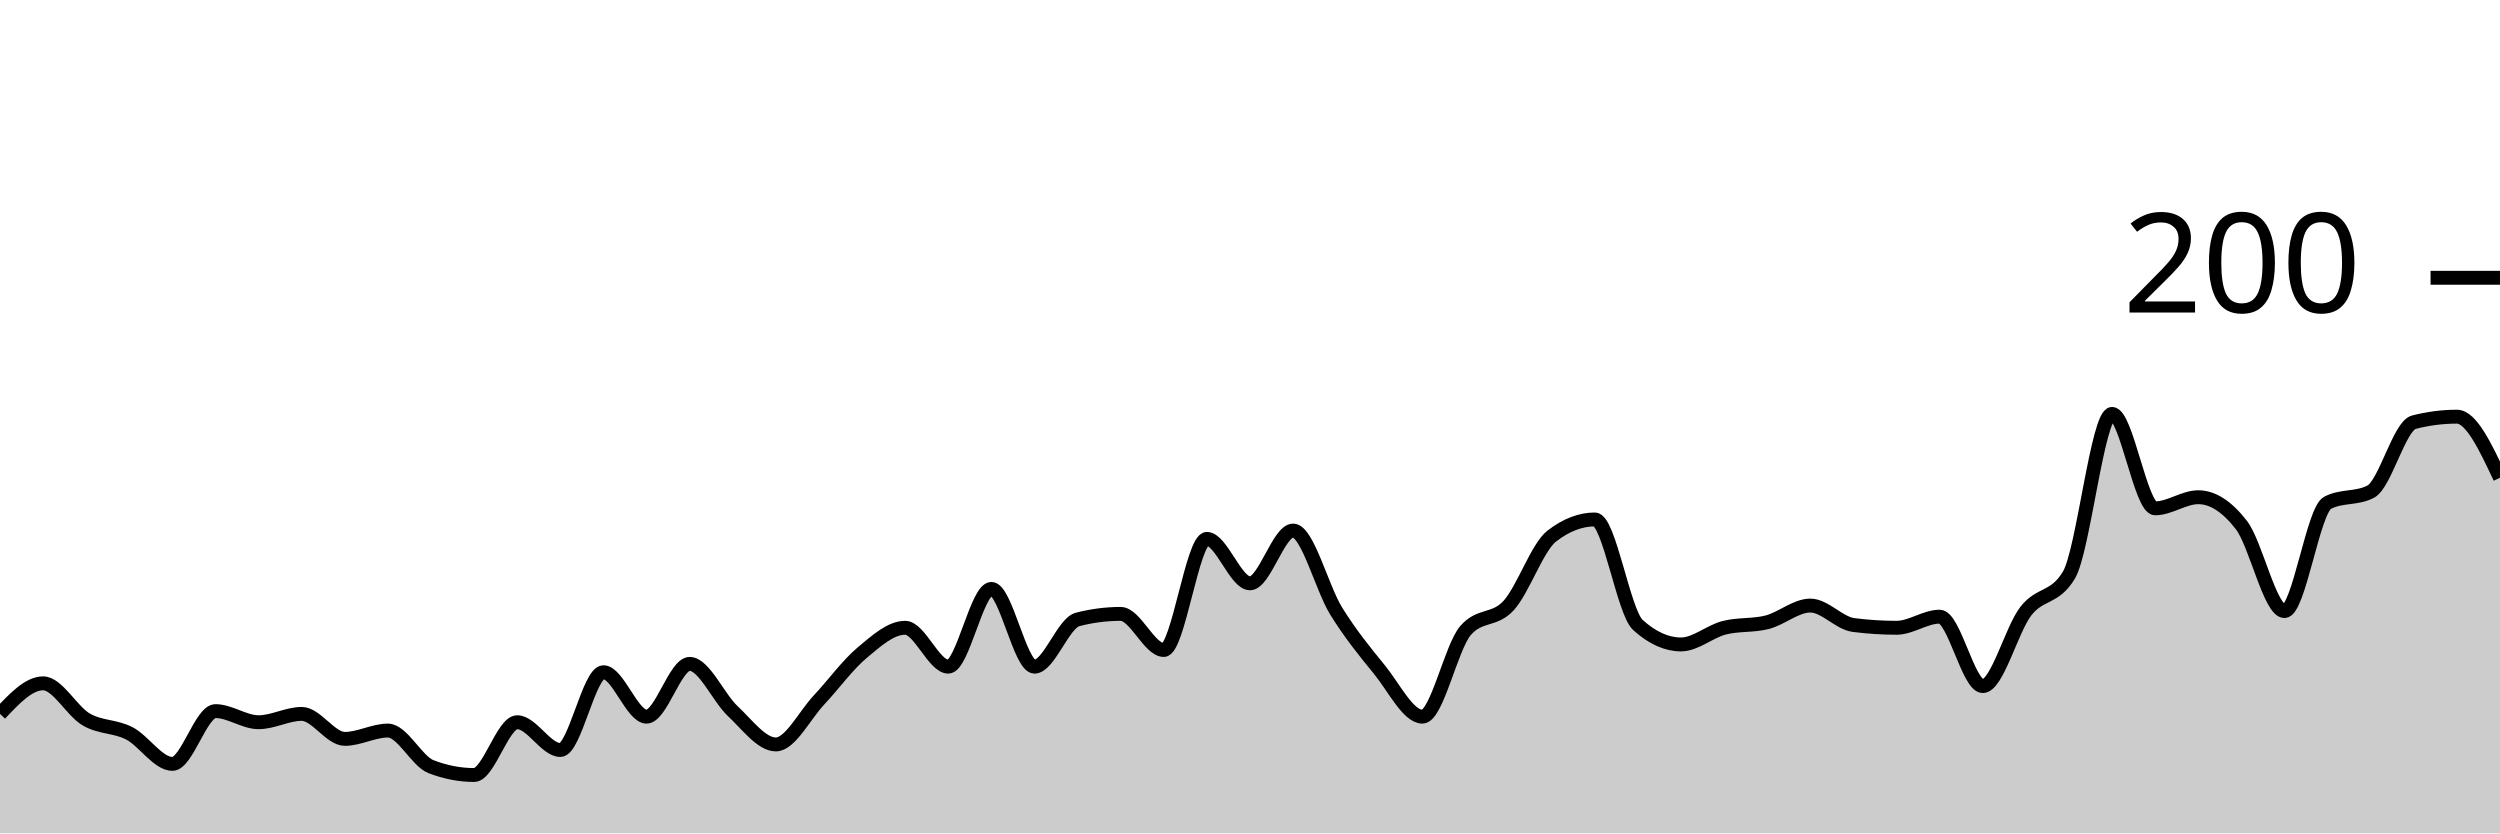
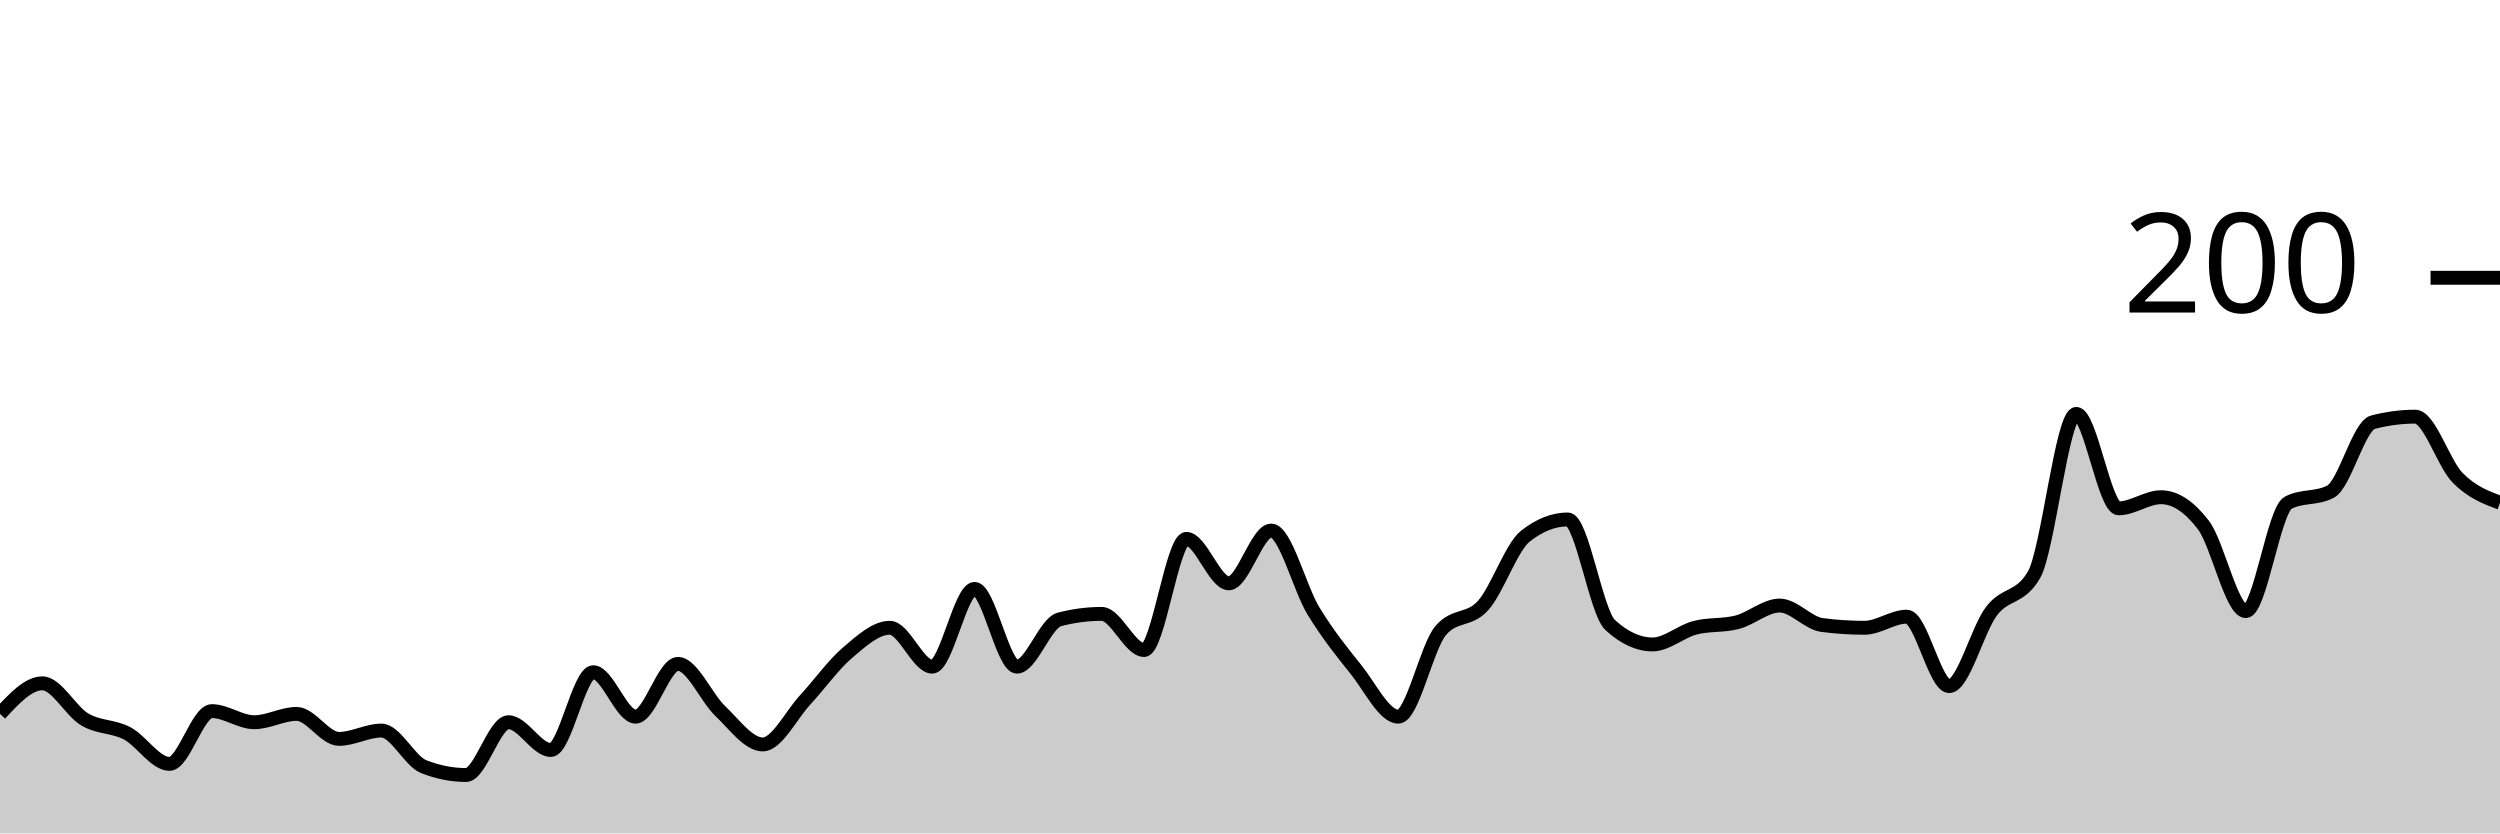
<svg xmlns="http://www.w3.org/2000/svg" viewBox="0 0 180 60">
  <g transform="translate(0,20)">
-     <path class="area" fill="rgba(0, 0, 0, 0.2)" d="M0,31.4C1.034,30.3,2.069,29.2,3.103,29.2C4.138,29.2,5.172,31.2,6.207,31.8C7.241,32.4,8.276,32.267,9.31,32.8C10.345,33.333,11.379,35,12.414,35C13.448,35,14.483,31.2,15.517,31.2C16.552,31.2,17.586,32,18.621,32C19.655,32,20.69,31.4,21.724,31.4C22.759,31.4,23.793,33.2,24.828,33.2C25.862,33.2,26.897,32.6,27.931,32.6C28.966,32.6,30,34.8,31.034,35.2C32.069,35.6,33.103,35.8,34.138,35.8C35.172,35.8,36.207,32,37.241,32C38.276,32,39.31,34,40.345,34C41.379,34,42.414,28.4,43.448,28.4C44.483,28.4,45.517,31.6,46.552,31.6C47.586,31.6,48.621,27.8,49.655,27.8C50.69,27.8,51.724,30.233,52.759,31.2C53.793,32.167,54.828,33.6,55.862,33.6C56.897,33.6,57.931,31.5,58.966,30.4C60,29.3,61.034,27.867,62.069,27C63.103,26.133,64.138,25.2,65.172,25.2C66.207,25.2,67.241,28,68.276,28C69.31,28,70.345,22.4,71.379,22.4C72.414,22.4,73.448,28,74.483,28C75.517,28,76.552,24.867,77.586,24.6C78.621,24.333,79.655,24.2,80.69,24.2C81.724,24.2,82.759,26.8,83.793,26.8C84.828,26.8,85.862,18.8,86.897,18.8C87.931,18.8,88.966,22,90,22C91.034,22,92.069,18.2,93.103,18.2C94.138,18.2,95.172,22.333,96.207,24C97.241,25.667,98.276,26.933,99.31,28.2C100.345,29.467,101.379,31.6,102.414,31.6C103.448,31.6,104.483,26.6,105.517,25.4C106.552,24.2,107.586,24.733,108.621,23.6C109.655,22.467,110.69,19.4,111.724,18.6C112.759,17.8,113.793,17.4,114.828,17.4C115.862,17.4,116.897,24.067,117.931,25C118.966,25.933,120,26.4,121.034,26.4C122.069,26.4,123.103,25.467,124.138,25.2C125.172,24.933,126.207,25.067,127.241,24.8C128.276,24.533,129.31,23.6,130.345,23.6C131.379,23.6,132.414,24.867,133.448,25C134.483,25.133,135.517,25.2,136.552,25.2C137.586,25.2,138.621,24.4,139.655,24.4C140.69,24.4,141.724,29.4,142.759,29.4C143.793,29.4,144.828,25.333,145.862,24C146.897,22.667,147.931,23.133,148.966,21.4C150,19.667,151.034,9.8,152.069,9.8C153.103,9.8,154.138,16.6,155.172,16.6C156.207,16.6,157.241,15.8,158.276,15.8C159.31,15.8,160.345,16.467,161.379,17.8C162.414,19.133,163.448,24,164.483,24C165.517,24,166.552,16.733,167.586,16.2C168.621,15.667,169.655,15.933,170.69,15.4C171.724,14.867,172.759,10.667,173.793,10.4C174.828,10.133,175.862,10,176.897,10C177.931,10,178.966,12.2,180,14.4L180,40C178.966,40,177.931,40,176.897,40C175.862,40,174.828,40,173.793,40C172.759,40,171.724,40,170.69,40C169.655,40,168.621,40,167.586,40C166.552,40,165.517,40,164.483,40C163.448,40,162.414,40,161.379,40C160.345,40,159.31,40,158.276,40C157.241,40,156.207,40,155.172,40C154.138,40,153.103,40,152.069,40C151.034,40,150,40,148.966,40C147.931,40,146.897,40,145.862,40C144.828,40,143.793,40,142.759,40C141.724,40,140.69,40,139.655,40C138.621,40,137.586,40,136.552,40C135.517,40,134.483,40,133.448,40C132.414,40,131.379,40,130.345,40C129.31,40,128.276,40,127.241,40C126.207,40,125.172,40,124.138,40C123.103,40,122.069,40,121.034,40C120,40,118.966,40,117.931,40C116.897,40,115.862,40,114.828,40C113.793,40,112.759,40,111.724,40C110.69,40,109.655,40,108.621,40C107.586,40,106.552,40,105.517,40C104.483,40,103.448,40,102.414,40C101.379,40,100.345,40,99.31,40C98.276,40,97.241,40,96.207,40C95.172,40,94.138,40,93.103,40C92.069,40,91.034,40,90,40C88.966,40,87.931,40,86.897,40C85.862,40,84.828,40,83.793,40C82.759,40,81.724,40,80.69,40C79.655,40,78.621,40,77.586,40C76.552,40,75.517,40,74.483,40C73.448,40,72.414,40,71.379,40C70.345,40,69.31,40,68.276,40C67.241,40,66.207,40,65.172,40C64.138,40,63.103,40,62.069,40C61.034,40,60,40,58.966,40C57.931,40,56.897,40,55.862,40C54.828,40,53.793,40,52.759,40C51.724,40,50.69,40,49.655,40C48.621,40,47.586,40,46.552,40C45.517,40,44.483,40,43.448,40C42.414,40,41.379,40,40.345,40C39.31,40,38.276,40,37.241,40C36.207,40,35.172,40,34.138,40C33.103,40,32.069,40,31.034,40C30,40,28.966,40,27.931,40C26.897,40,25.862,40,24.828,40C23.793,40,22.759,40,21.724,40C20.69,40,19.655,40,18.621,40C17.586,40,16.552,40,15.517,40C14.483,40,13.448,40,12.414,40C11.379,40,10.345,40,9.31,40C8.276,40,7.241,40,6.207,40C5.172,40,4.138,40,3.103,40C2.069,40,1.034,40,0,40Z" />
-     <path class="line" stroke="black" fill="none" d="M0,31.4C1.034,30.3,2.069,29.2,3.103,29.2C4.138,29.2,5.172,31.2,6.207,31.8C7.241,32.4,8.276,32.267,9.31,32.8C10.345,33.333,11.379,35,12.414,35C13.448,35,14.483,31.2,15.517,31.2C16.552,31.2,17.586,32,18.621,32C19.655,32,20.69,31.4,21.724,31.4C22.759,31.4,23.793,33.2,24.828,33.2C25.862,33.2,26.897,32.6,27.931,32.6C28.966,32.6,30,34.8,31.034,35.2C32.069,35.6,33.103,35.8,34.138,35.8C35.172,35.8,36.207,32,37.241,32C38.276,32,39.31,34,40.345,34C41.379,34,42.414,28.4,43.448,28.4C44.483,28.4,45.517,31.6,46.552,31.6C47.586,31.6,48.621,27.8,49.655,27.8C50.69,27.8,51.724,30.233,52.759,31.2C53.793,32.167,54.828,33.6,55.862,33.6C56.897,33.6,57.931,31.5,58.966,30.4C60,29.3,61.034,27.867,62.069,27C63.103,26.133,64.138,25.2,65.172,25.2C66.207,25.2,67.241,28,68.276,28C69.31,28,70.345,22.4,71.379,22.4C72.414,22.4,73.448,28,74.483,28C75.517,28,76.552,24.867,77.586,24.6C78.621,24.333,79.655,24.2,80.69,24.2C81.724,24.2,82.759,26.8,83.793,26.8C84.828,26.8,85.862,18.8,86.897,18.8C87.931,18.8,88.966,22,90,22C91.034,22,92.069,18.2,93.103,18.2C94.138,18.2,95.172,22.333,96.207,24C97.241,25.667,98.276,26.933,99.31,28.2C100.345,29.467,101.379,31.6,102.414,31.6C103.448,31.6,104.483,26.6,105.517,25.4C106.552,24.2,107.586,24.733,108.621,23.6C109.655,22.467,110.69,19.4,111.724,18.6C112.759,17.8,113.793,17.4,114.828,17.4C115.862,17.4,116.897,24.067,117.931,25C118.966,25.933,120,26.4,121.034,26.4C122.069,26.4,123.103,25.467,124.138,25.2C125.172,24.933,126.207,25.067,127.241,24.8C128.276,24.533,129.31,23.6,130.345,23.6C131.379,23.6,132.414,24.867,133.448,25C134.483,25.133,135.517,25.2,136.552,25.2C137.586,25.2,138.621,24.4,139.655,24.4C140.69,24.4,141.724,29.4,142.759,29.4C143.793,29.4,144.828,25.333,145.862,24C146.897,22.667,147.931,23.133,148.966,21.4C150,19.667,151.034,9.8,152.069,9.8C153.103,9.8,154.138,16.6,155.172,16.6C156.207,16.6,157.241,15.8,158.276,15.8C159.31,15.8,160.345,16.467,161.379,17.8C162.414,19.133,163.448,24,164.483,24C165.517,24,166.552,16.733,167.586,16.2C168.621,15.667,169.655,15.933,170.69,15.4C171.724,14.867,172.759,10.667,173.793,10.4C174.828,10.133,175.862,10,176.897,10C177.931,10,178.966,12.2,180,14.4" />
+     <path class="area" fill="rgba(0, 0, 0, 0.2)" d="M0,31.4C1.017,30.3,2.034,29.2,3.051,29.2C4.068,29.2,5.085,31.2,6.102,31.8C7.119,32.4,8.136,32.267,9.153,32.8C10.169,33.333,11.186,35,12.203,35C13.22,35,14.237,31.2,15.254,31.2C16.271,31.2,17.288,32,18.305,32C19.322,32,20.339,31.4,21.356,31.4C22.373,31.4,23.39,33.2,24.407,33.2C25.424,33.2,26.441,32.6,27.458,32.6C28.475,32.6,29.492,34.8,30.508,35.2C31.525,35.6,32.542,35.8,33.559,35.8C34.576,35.8,35.593,32,36.61,32C37.627,32,38.644,34,39.661,34C40.678,34,41.695,28.4,42.712,28.4C43.729,28.4,44.746,31.6,45.763,31.6C46.78,31.6,47.797,27.8,48.814,27.8C49.831,27.8,50.847,30.233,51.864,31.2C52.881,32.167,53.898,33.6,54.915,33.6C55.932,33.6,56.949,31.5,57.966,30.4C58.983,29.3,60,27.867,61.017,27C62.034,26.133,63.051,25.2,64.068,25.2C65.085,25.2,66.102,28,67.119,28C68.136,28,69.153,22.4,70.169,22.4C71.186,22.4,72.203,28,73.22,28C74.237,28,75.254,24.867,76.271,24.6C77.288,24.333,78.305,24.2,79.322,24.2C80.339,24.2,81.356,26.8,82.373,26.8C83.39,26.8,84.407,18.8,85.424,18.8C86.441,18.8,87.458,22,88.475,22C89.492,22,90.508,18.2,91.525,18.2C92.542,18.2,93.559,22.333,94.576,24C95.593,25.667,96.61,26.933,97.627,28.2C98.644,29.467,99.661,31.6,100.678,31.6C101.695,31.6,102.712,26.6,103.729,25.4C104.746,24.2,105.763,24.733,106.78,23.6C107.797,22.467,108.814,19.4,109.831,18.6C110.847,17.8,111.864,17.4,112.881,17.4C113.898,17.4,114.915,24.067,115.932,25C116.949,25.933,117.966,26.4,118.983,26.4C120,26.4,121.017,25.467,122.034,25.2C123.051,24.933,124.068,25.067,125.085,24.8C126.102,24.533,127.119,23.6,128.136,23.6C129.153,23.6,130.169,24.867,131.186,25C132.203,25.133,133.22,25.2,134.237,25.2C135.254,25.2,136.271,24.4,137.288,24.4C138.305,24.4,139.322,29.4,140.339,29.4C141.356,29.4,142.373,25.333,143.39,24C144.407,22.667,145.424,23.133,146.441,21.4C147.458,19.667,148.475,9.8,149.492,9.8C150.508,9.8,151.525,16.6,152.542,16.6C153.559,16.6,154.576,15.8,155.593,15.8C156.61,15.8,157.627,16.467,158.644,17.8C159.661,19.133,160.678,24,161.695,24C162.712,24,163.729,16.733,164.746,16.2C165.763,15.667,166.78,15.933,167.797,15.4C168.814,14.867,169.831,10.667,170.847,10.4C171.864,10.133,172.881,10,173.898,10C174.915,10,175.932,13.367,176.949,14.4C177.966,15.433,178.983,15.817,180,16.2L180,40C178.983,40,177.966,40,176.949,40C175.932,40,174.915,40,173.898,40C172.881,40,171.864,40,170.847,40C169.831,40,168.814,40,167.797,40C166.78,40,165.763,40,164.746,40C163.729,40,162.712,40,161.695,40C160.678,40,159.661,40,158.644,40C157.627,40,156.61,40,155.593,40C154.576,40,153.559,40,152.542,40C151.525,40,150.508,40,149.492,40C148.475,40,147.458,40,146.441,40C145.424,40,144.407,40,143.39,40C142.373,40,141.356,40,140.339,40C139.322,40,138.305,40,137.288,40C136.271,40,135.254,40,134.237,40C133.22,40,132.203,40,131.186,40C130.169,40,129.153,40,128.136,40C127.119,40,126.102,40,125.085,40C124.068,40,123.051,40,122.034,40C121.017,40,120,40,118.983,40C117.966,40,116.949,40,115.932,40C114.915,40,113.898,40,112.881,40C111.864,40,110.847,40,109.831,40C108.814,40,107.797,40,106.78,40C105.763,40,104.746,40,103.729,40C102.712,40,101.695,40,100.678,40C99.661,40,98.644,40,97.627,40C96.61,40,95.593,40,94.576,40C93.559,40,92.542,40,91.525,40C90.508,40,89.492,40,88.475,40C87.458,40,86.441,40,85.424,40C84.407,40,83.39,40,82.373,40C81.356,40,80.339,40,79.322,40C78.305,40,77.288,40,76.271,40C75.254,40,74.237,40,73.22,40C72.203,40,71.186,40,70.169,40C69.153,40,68.136,40,67.119,40C66.102,40,65.085,40,64.068,40C63.051,40,62.034,40,61.017,40C60,40,58.983,40,57.966,40C56.949,40,55.932,40,54.915,40C53.898,40,52.881,40,51.864,40C50.847,40,49.831,40,48.814,40C47.797,40,46.78,40,45.763,40C44.746,40,43.729,40,42.712,40C41.695,40,40.678,40,39.661,40C38.644,40,37.627,40,36.61,40C35.593,40,34.576,40,33.559,40C32.542,40,31.525,40,30.508,40C29.492,40,28.475,40,27.458,40C26.441,40,25.424,40,24.407,40C23.39,40,22.373,40,21.356,40C20.339,40,19.322,40,18.305,40C17.288,40,16.271,40,15.254,40C14.237,40,13.22,40,12.203,40C11.186,40,10.169,40,9.153,40C8.136,40,7.119,40,6.102,40C5.085,40,4.068,40,3.051,40C2.034,40,1.017,40,0,40Z" />
+     <path class="line" stroke="black" fill="none" d="M0,31.4C1.017,30.3,2.034,29.2,3.051,29.2C4.068,29.2,5.085,31.2,6.102,31.8C7.119,32.4,8.136,32.267,9.153,32.8C10.169,33.333,11.186,35,12.203,35C13.22,35,14.237,31.2,15.254,31.2C16.271,31.2,17.288,32,18.305,32C19.322,32,20.339,31.4,21.356,31.4C22.373,31.4,23.39,33.2,24.407,33.2C25.424,33.2,26.441,32.6,27.458,32.6C28.475,32.6,29.492,34.8,30.508,35.2C31.525,35.6,32.542,35.8,33.559,35.8C34.576,35.8,35.593,32,36.61,32C37.627,32,38.644,34,39.661,34C40.678,34,41.695,28.4,42.712,28.4C43.729,28.4,44.746,31.6,45.763,31.6C46.78,31.6,47.797,27.8,48.814,27.8C49.831,27.8,50.847,30.233,51.864,31.2C52.881,32.167,53.898,33.6,54.915,33.6C55.932,33.6,56.949,31.5,57.966,30.4C58.983,29.3,60,27.867,61.017,27C62.034,26.133,63.051,25.2,64.068,25.2C65.085,25.2,66.102,28,67.119,28C68.136,28,69.153,22.4,70.169,22.4C71.186,22.4,72.203,28,73.22,28C74.237,28,75.254,24.867,76.271,24.6C77.288,24.333,78.305,24.2,79.322,24.2C80.339,24.2,81.356,26.8,82.373,26.8C83.39,26.8,84.407,18.8,85.424,18.8C86.441,18.8,87.458,22,88.475,22C89.492,22,90.508,18.2,91.525,18.2C92.542,18.2,93.559,22.333,94.576,24C95.593,25.667,96.61,26.933,97.627,28.2C98.644,29.467,99.661,31.6,100.678,31.6C101.695,31.6,102.712,26.6,103.729,25.4C104.746,24.2,105.763,24.733,106.78,23.6C107.797,22.467,108.814,19.4,109.831,18.6C110.847,17.8,111.864,17.4,112.881,17.4C113.898,17.4,114.915,24.067,115.932,25C116.949,25.933,117.966,26.4,118.983,26.4C120,26.4,121.017,25.467,122.034,25.2C123.051,24.933,124.068,25.067,125.085,24.8C126.102,24.533,127.119,23.6,128.136,23.6C129.153,23.6,130.169,24.867,131.186,25C132.203,25.133,133.22,25.2,134.237,25.2C135.254,25.2,136.271,24.4,137.288,24.4C138.305,24.4,139.322,29.4,140.339,29.4C141.356,29.4,142.373,25.333,143.39,24C144.407,22.667,145.424,23.133,146.441,21.4C147.458,19.667,148.475,9.8,149.492,9.8C150.508,9.8,151.525,16.6,152.542,16.6C153.559,16.6,154.576,15.8,155.593,15.8C156.61,15.8,157.627,16.467,158.644,17.8C159.661,19.133,160.678,24,161.695,24C162.712,24,163.729,16.733,164.746,16.2C165.763,15.667,166.78,15.933,167.797,15.4C168.814,14.867,169.831,10.667,170.847,10.4C171.864,10.133,172.881,10,173.898,10C174.915,10,175.932,13.367,176.949,14.4C177.966,15.433,178.983,15.817,180,16.2" />
    <path class="axis-ceiling" stroke-width="1" stroke="black" fill="none" d="M175,0L180,0" />
    <text class="axis-ceiling-label" font-family="sans-serif" text-anchor="end" font-size="10px" x="170" y="2.5">200</text>
  </g>
</svg>
